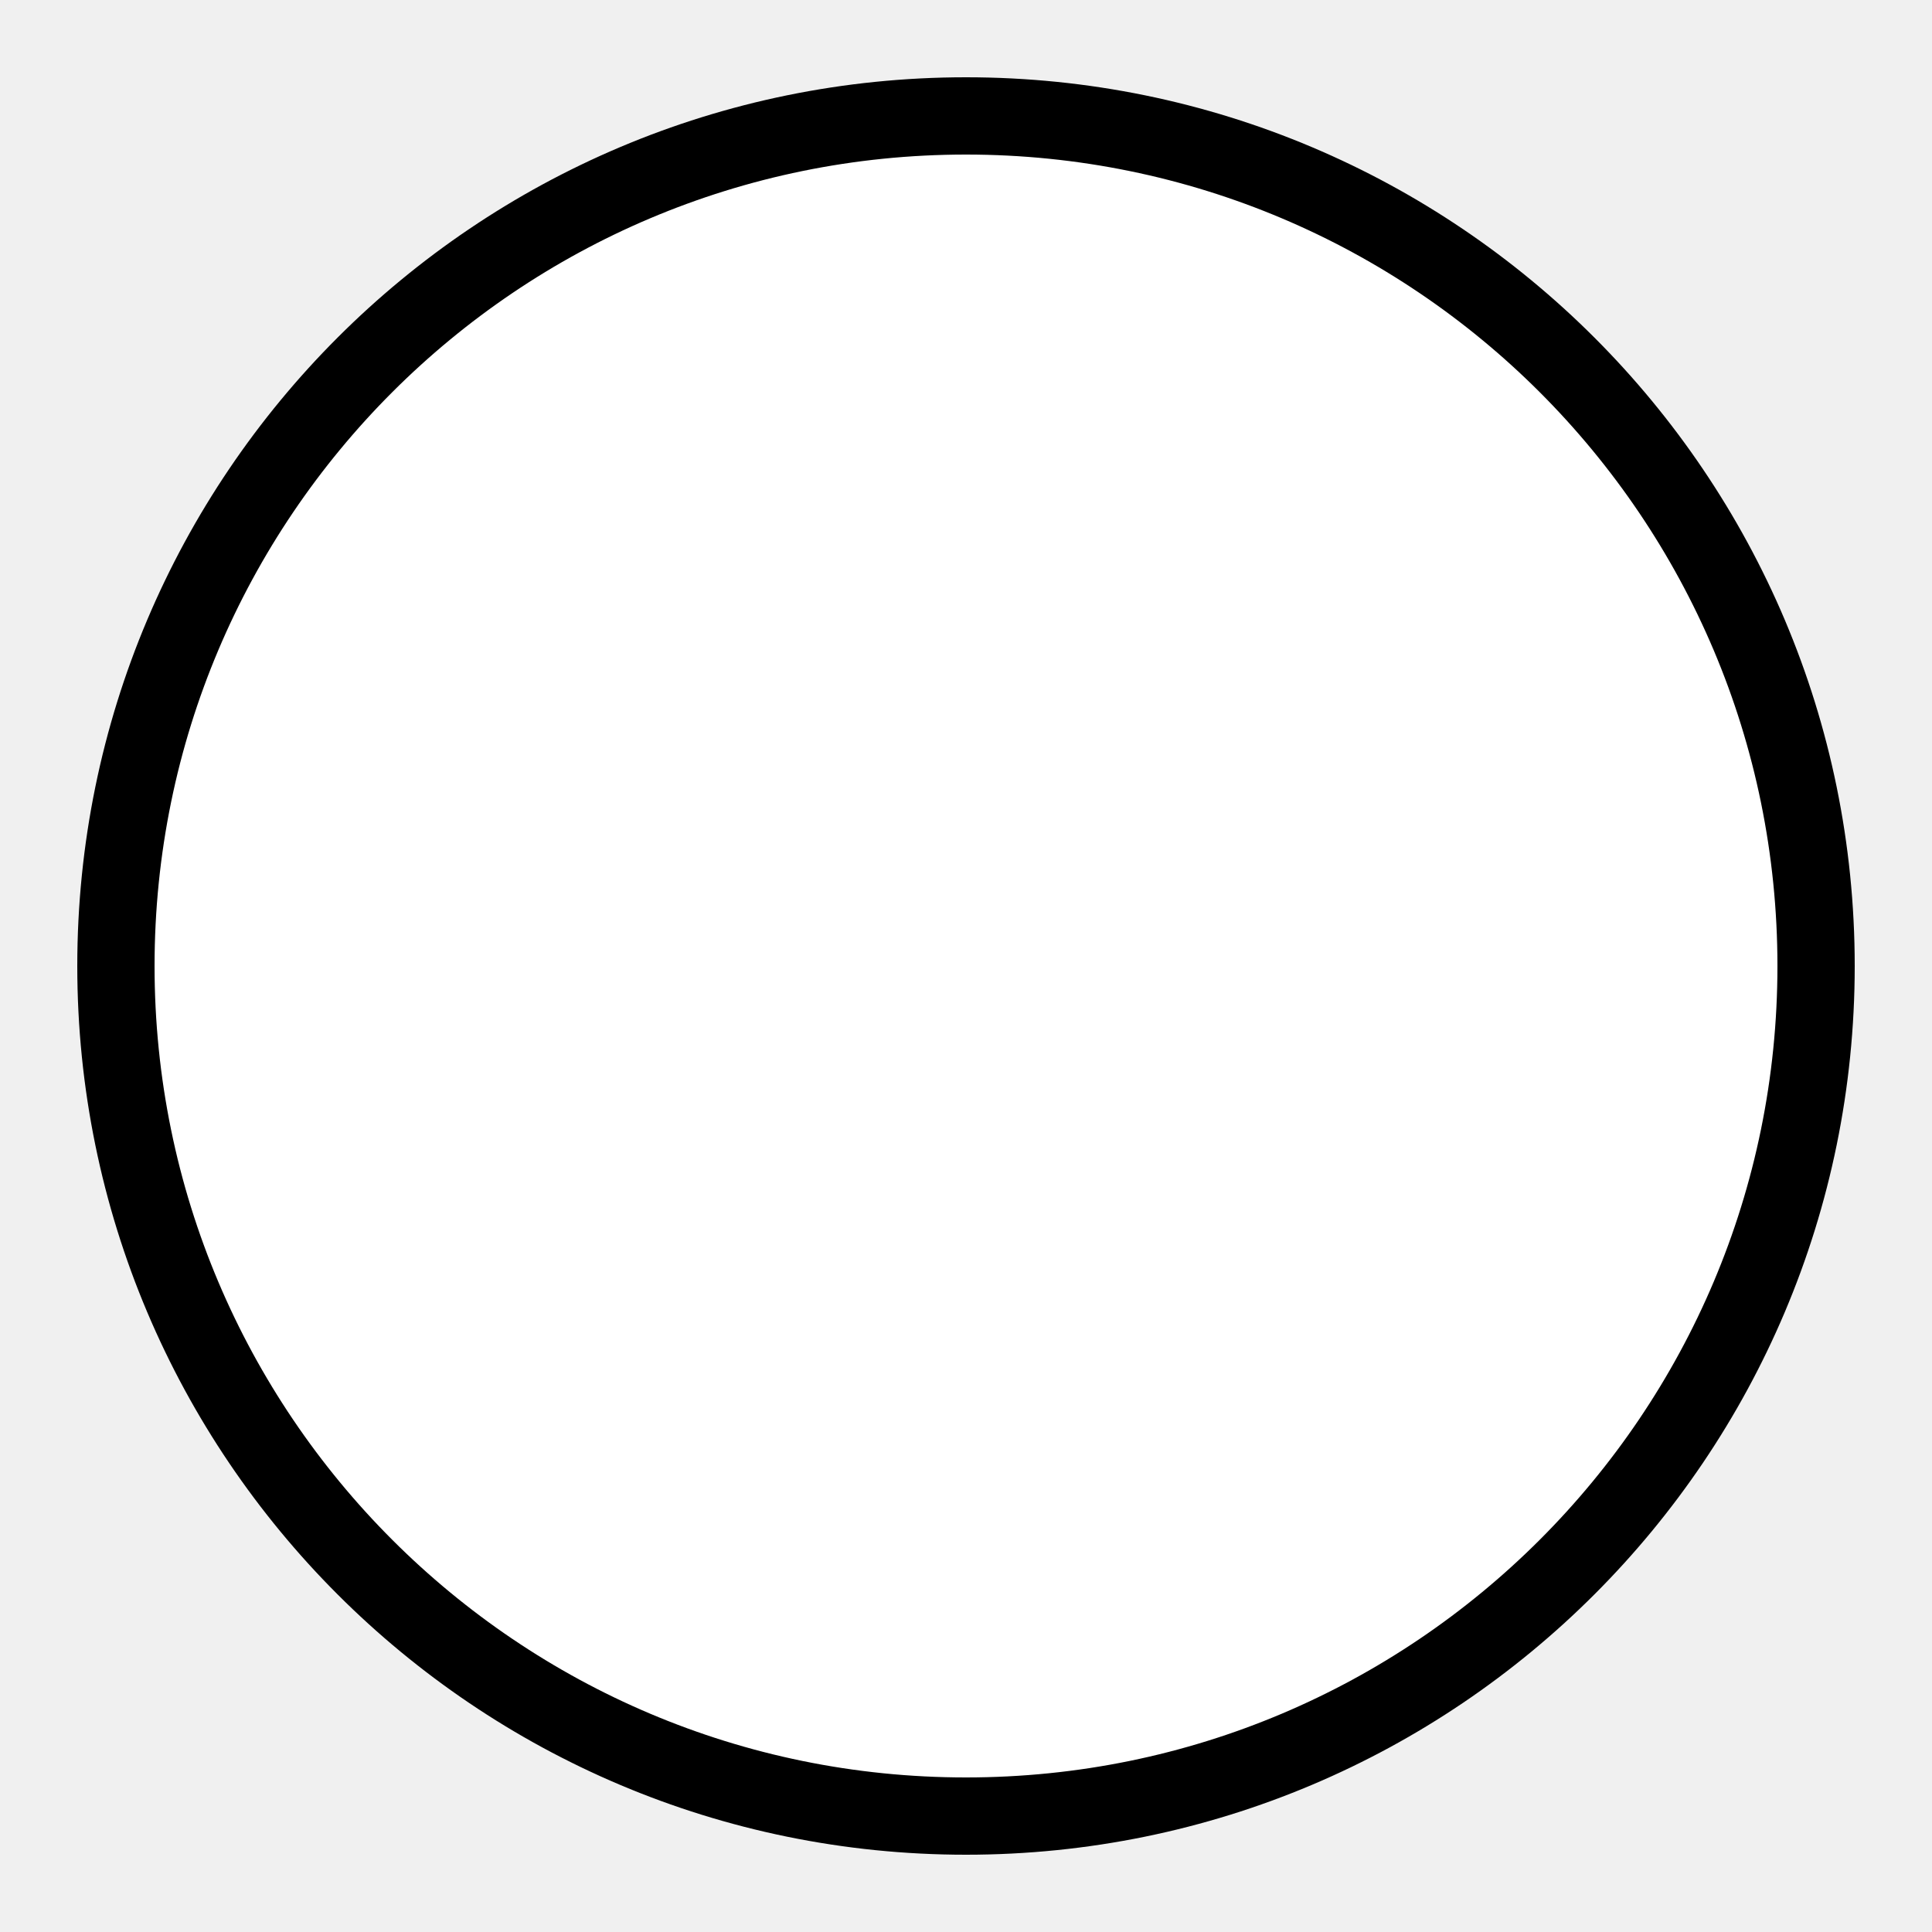
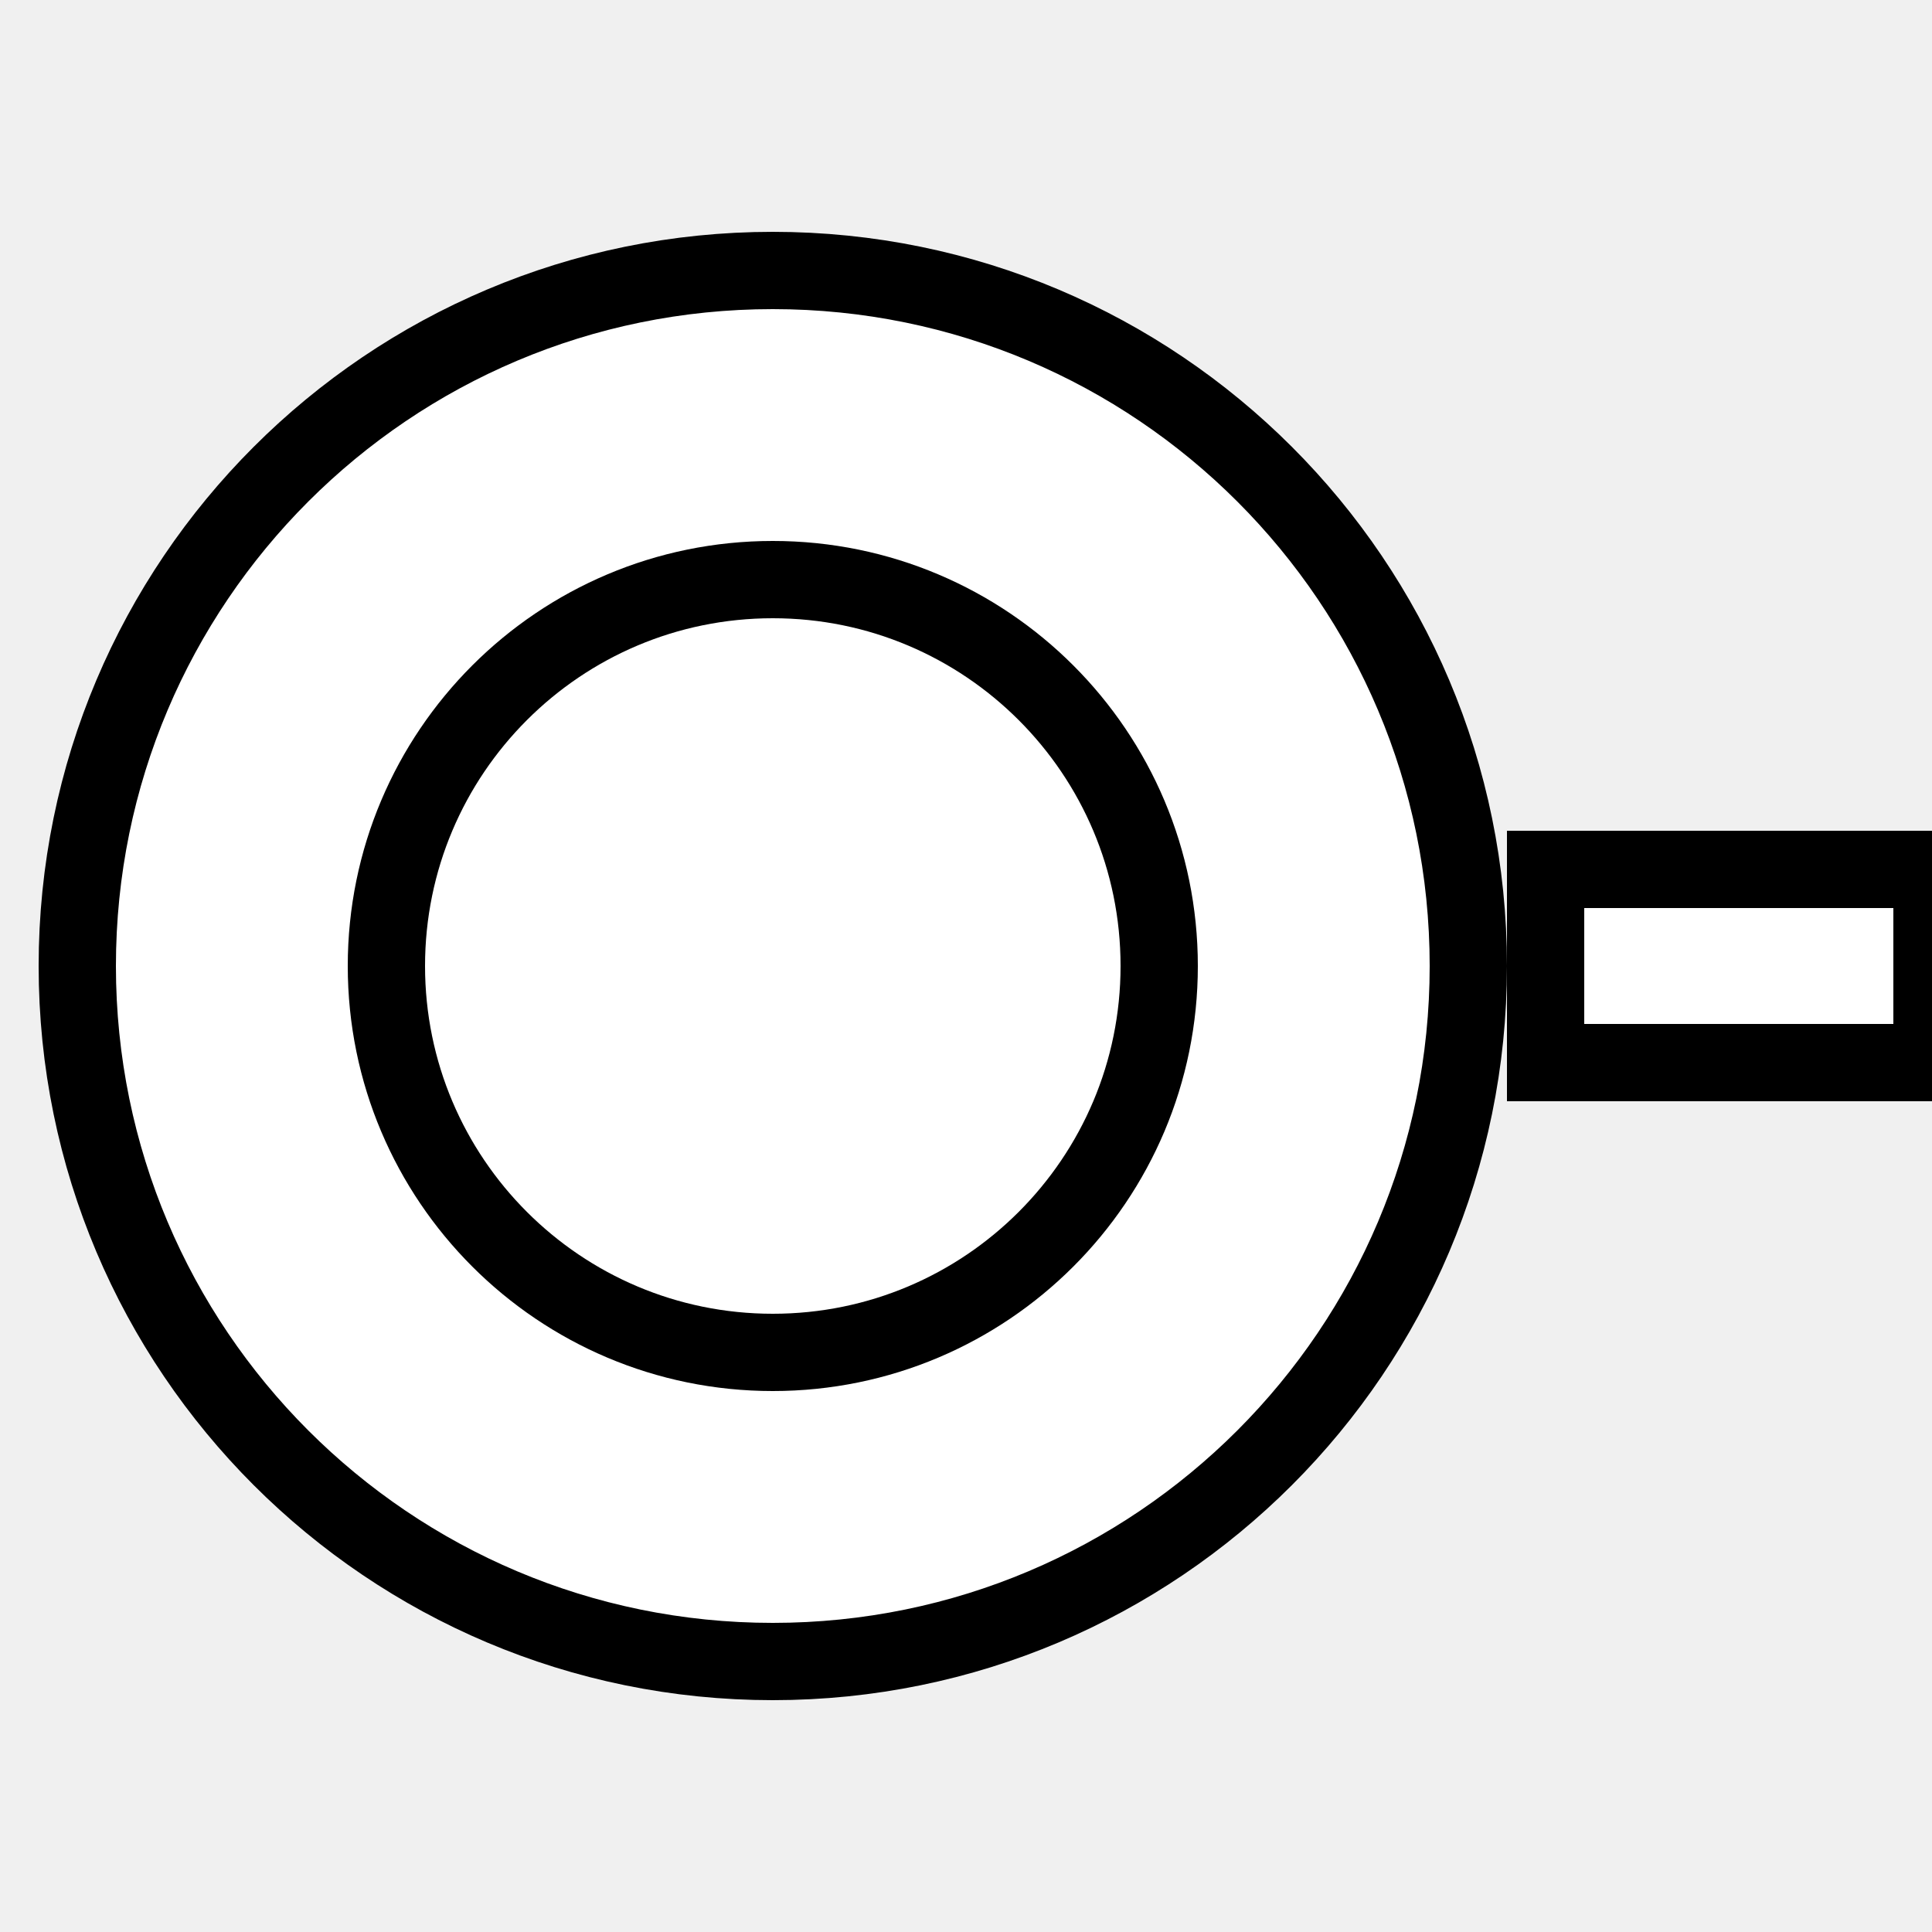
<svg xmlns="http://www.w3.org/2000/svg" width="50" height="50" viewBox="0 0 50 50">
-   <circle cx="25" cy="25" r="22" fill="white" stroke="black" stroke-width="2" />
+   <circle cx="20" cy="25" r="18" fill="#fff" stroke="#000" stroke-width="2" />
+   <circle cx="20" cy="25" r="10" fill="#fff" stroke="#000" stroke-width="2" />
+   <path fill="#fff" stroke="#000" stroke-width="2" d="M40 22.5h10v5H40z" />
</svg>
